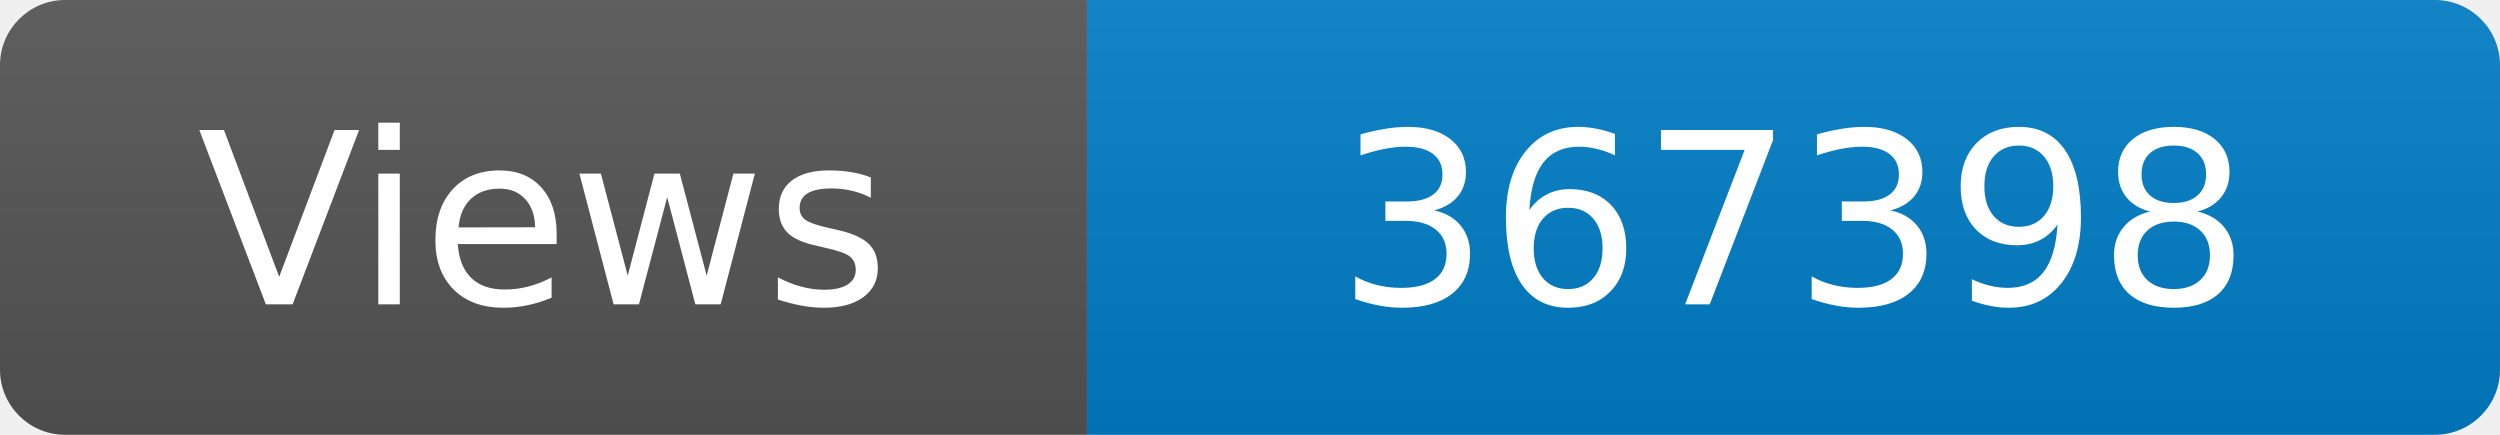
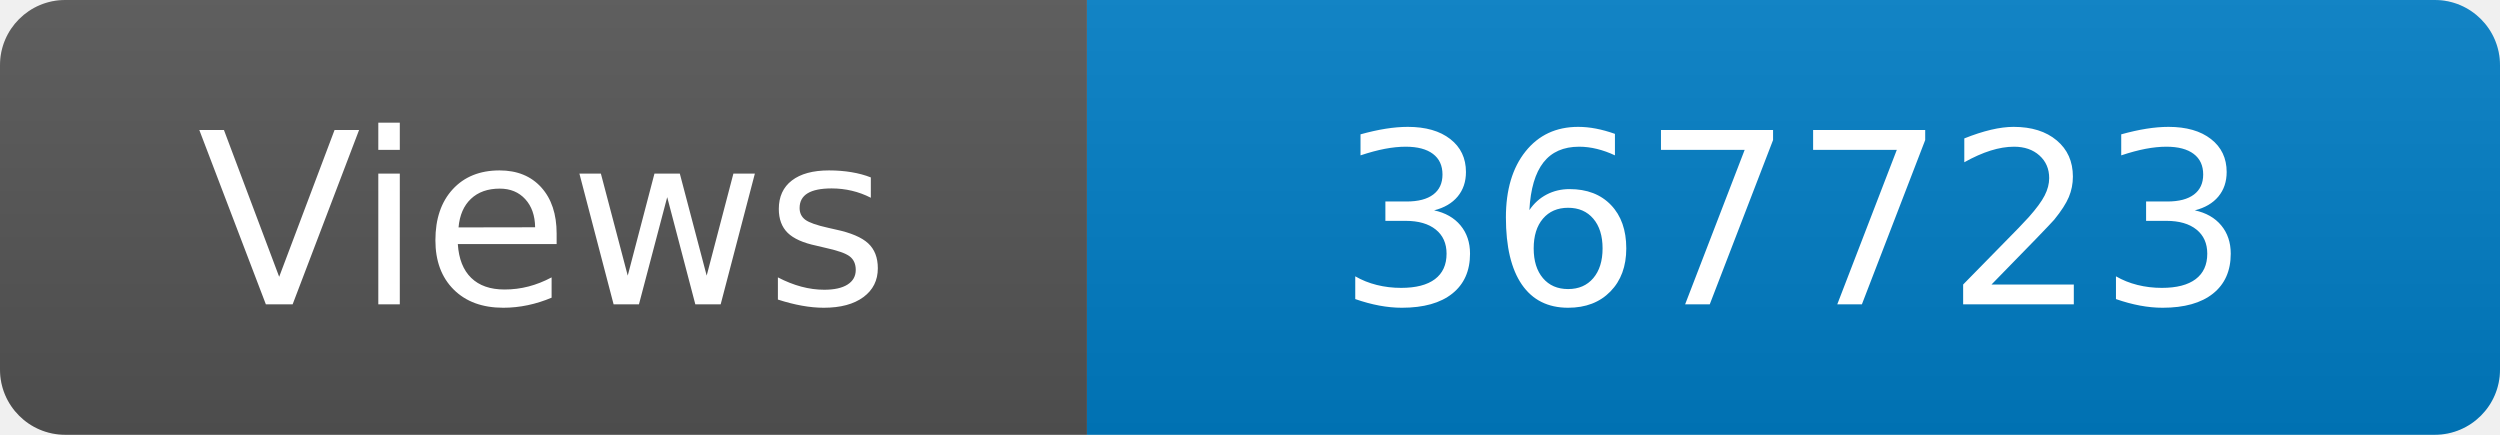
<svg xmlns="http://www.w3.org/2000/svg" width="115" height="20" role="img" aria-label="Maintained?: yes">
  <linearGradient id="s" x2="0" y2="100%">
    <stop offset="0" stop-color="#bbb" stop-opacity=".1" />
    <stop offset="1" stop-opacity=".1" />
  </linearGradient>
  <clipPath id="r">
    <rect width="115" height="20" rx="3" fill="#fff" />
  </clipPath>
  <g clip-path="url(#r)">
    <rect width="50" height="20" fill="#555" />
    <rect x="50" width="160" height="20" fill="#007ec6" />
    <rect width="115" height="20" fill="url(#s)" />
  </g>
  <g fill="#fff" text-anchor="middle" font-family="Verdana,Geneva,DejaVu Sans,sans-serif" font-size="110">
    <text x="250" y="140" transform="scale(.1)" fill="#fff">Views</text>
-     <text x="825" y="140" transform="scale(.1)" fill="#fff">367398</text>
+     <text x="825" y="140" transform="scale(.1)" fill="#fff">367723</text>
  </g>
</svg>
